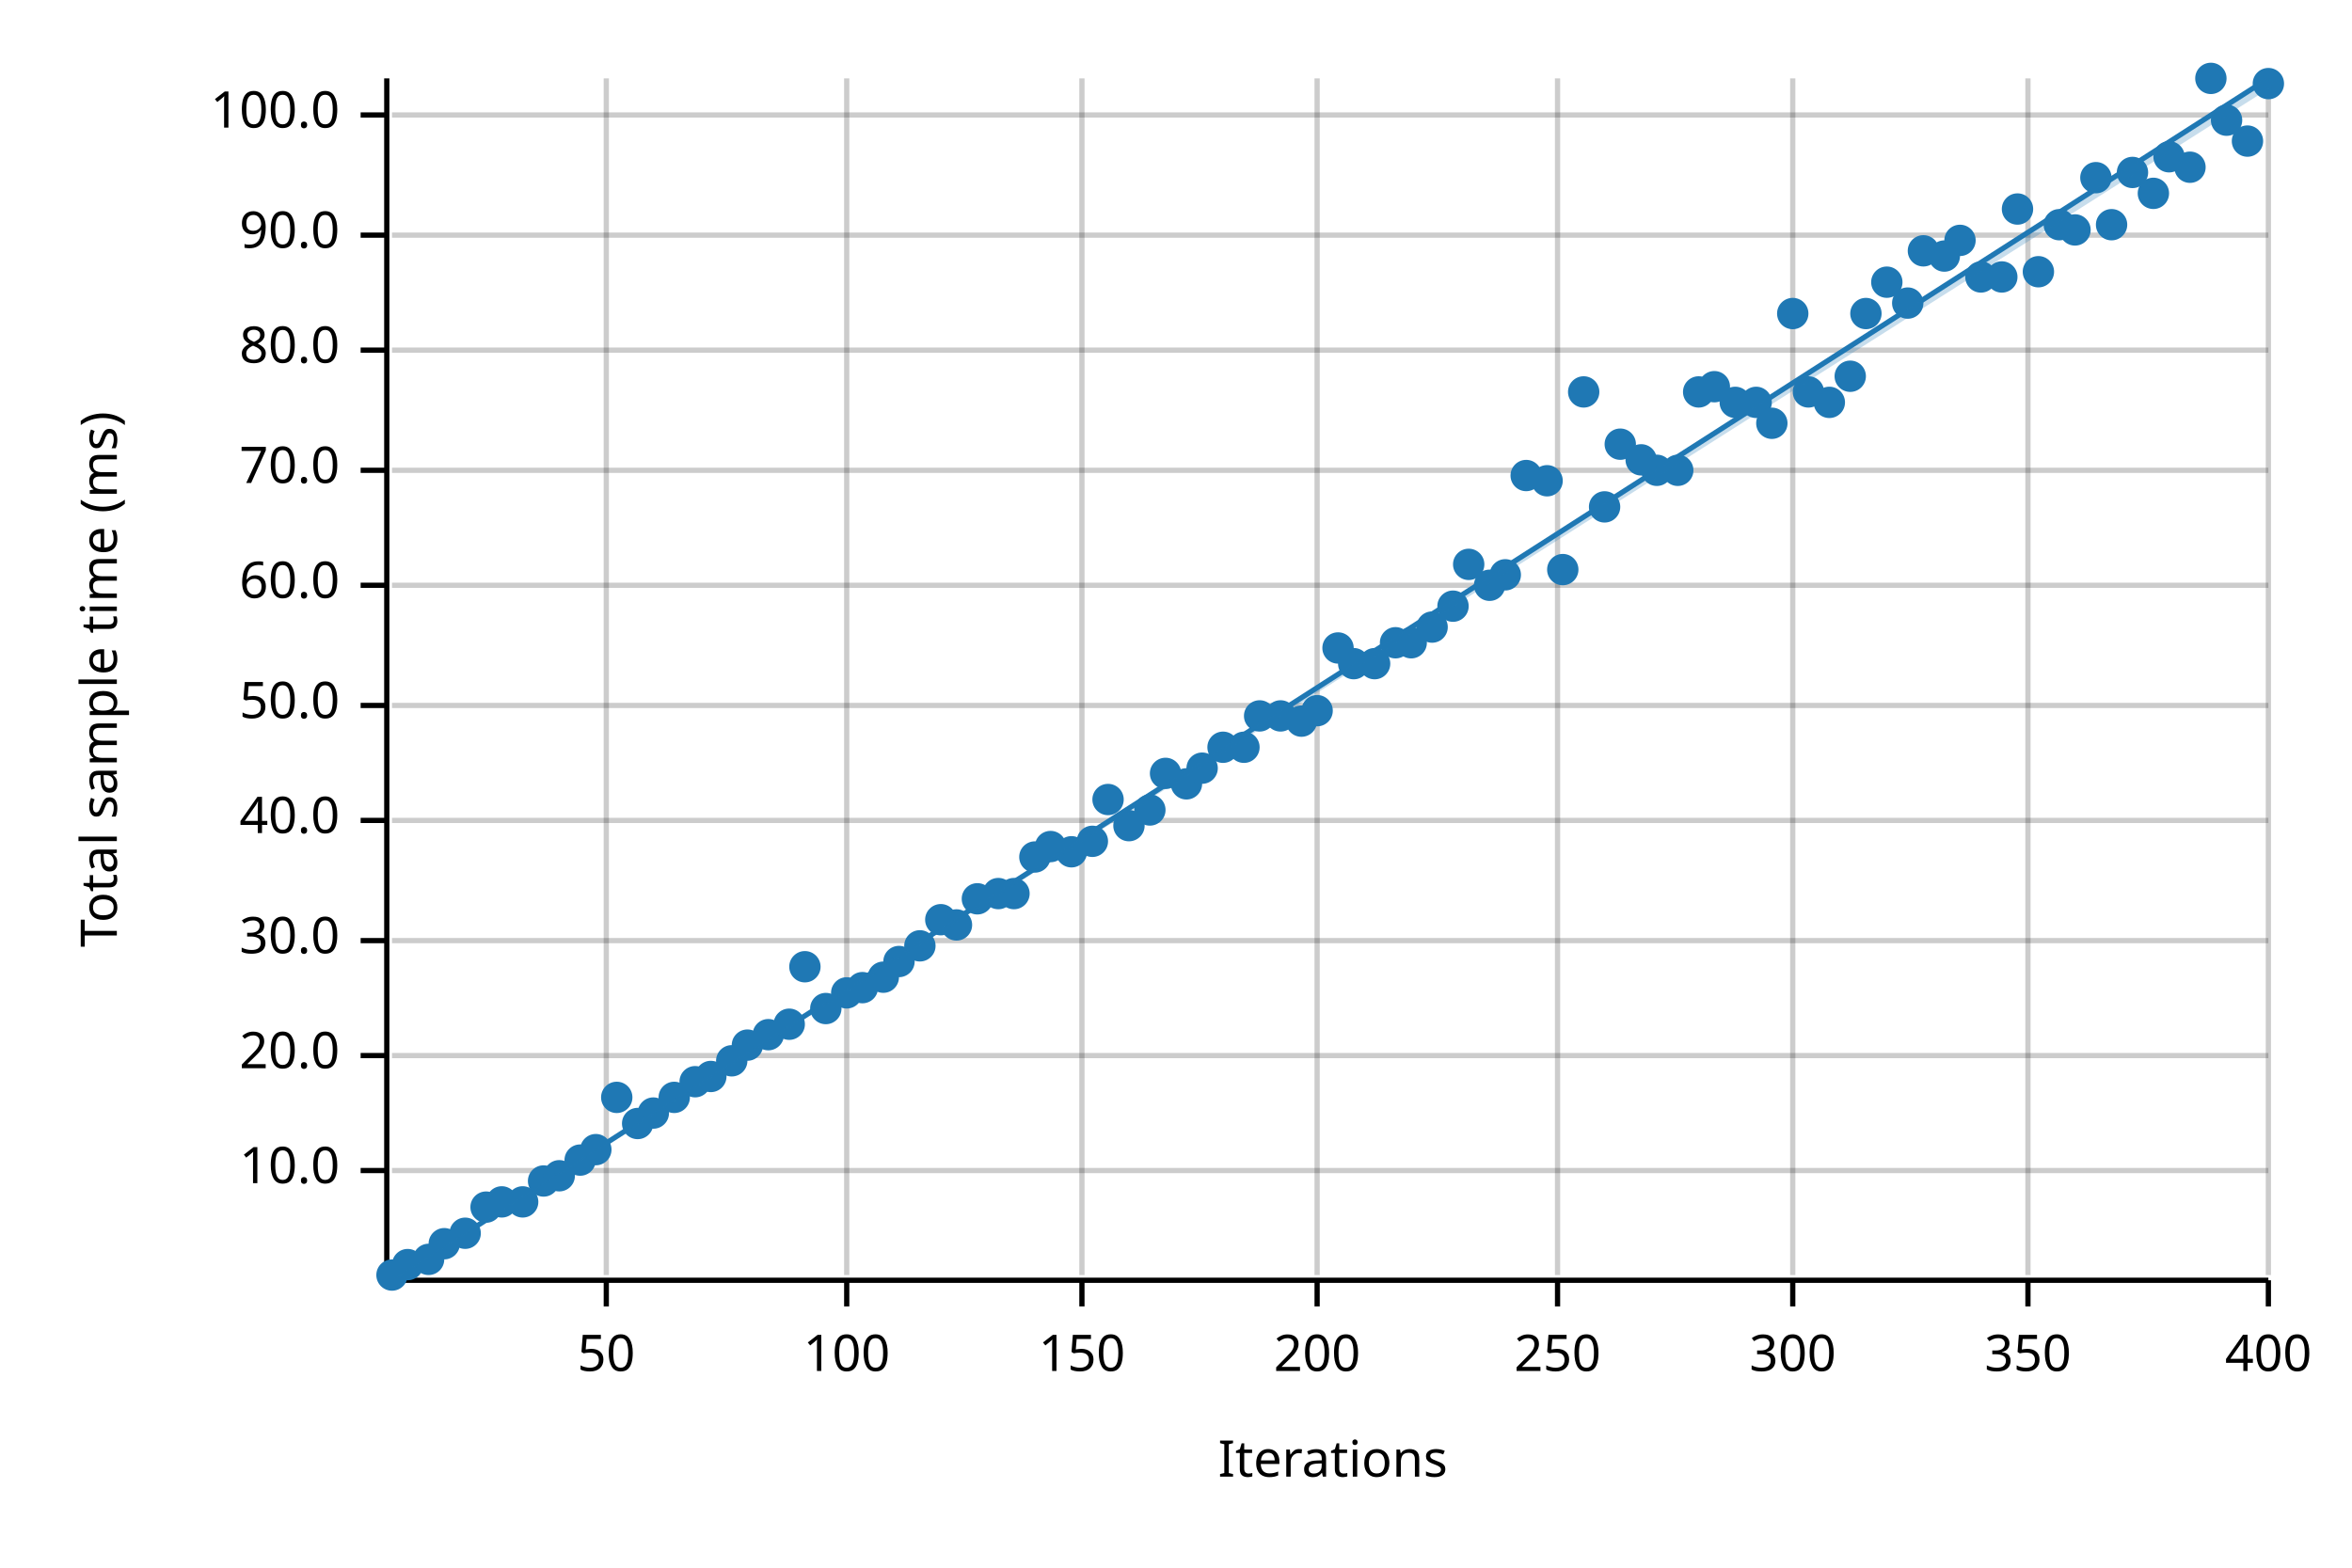
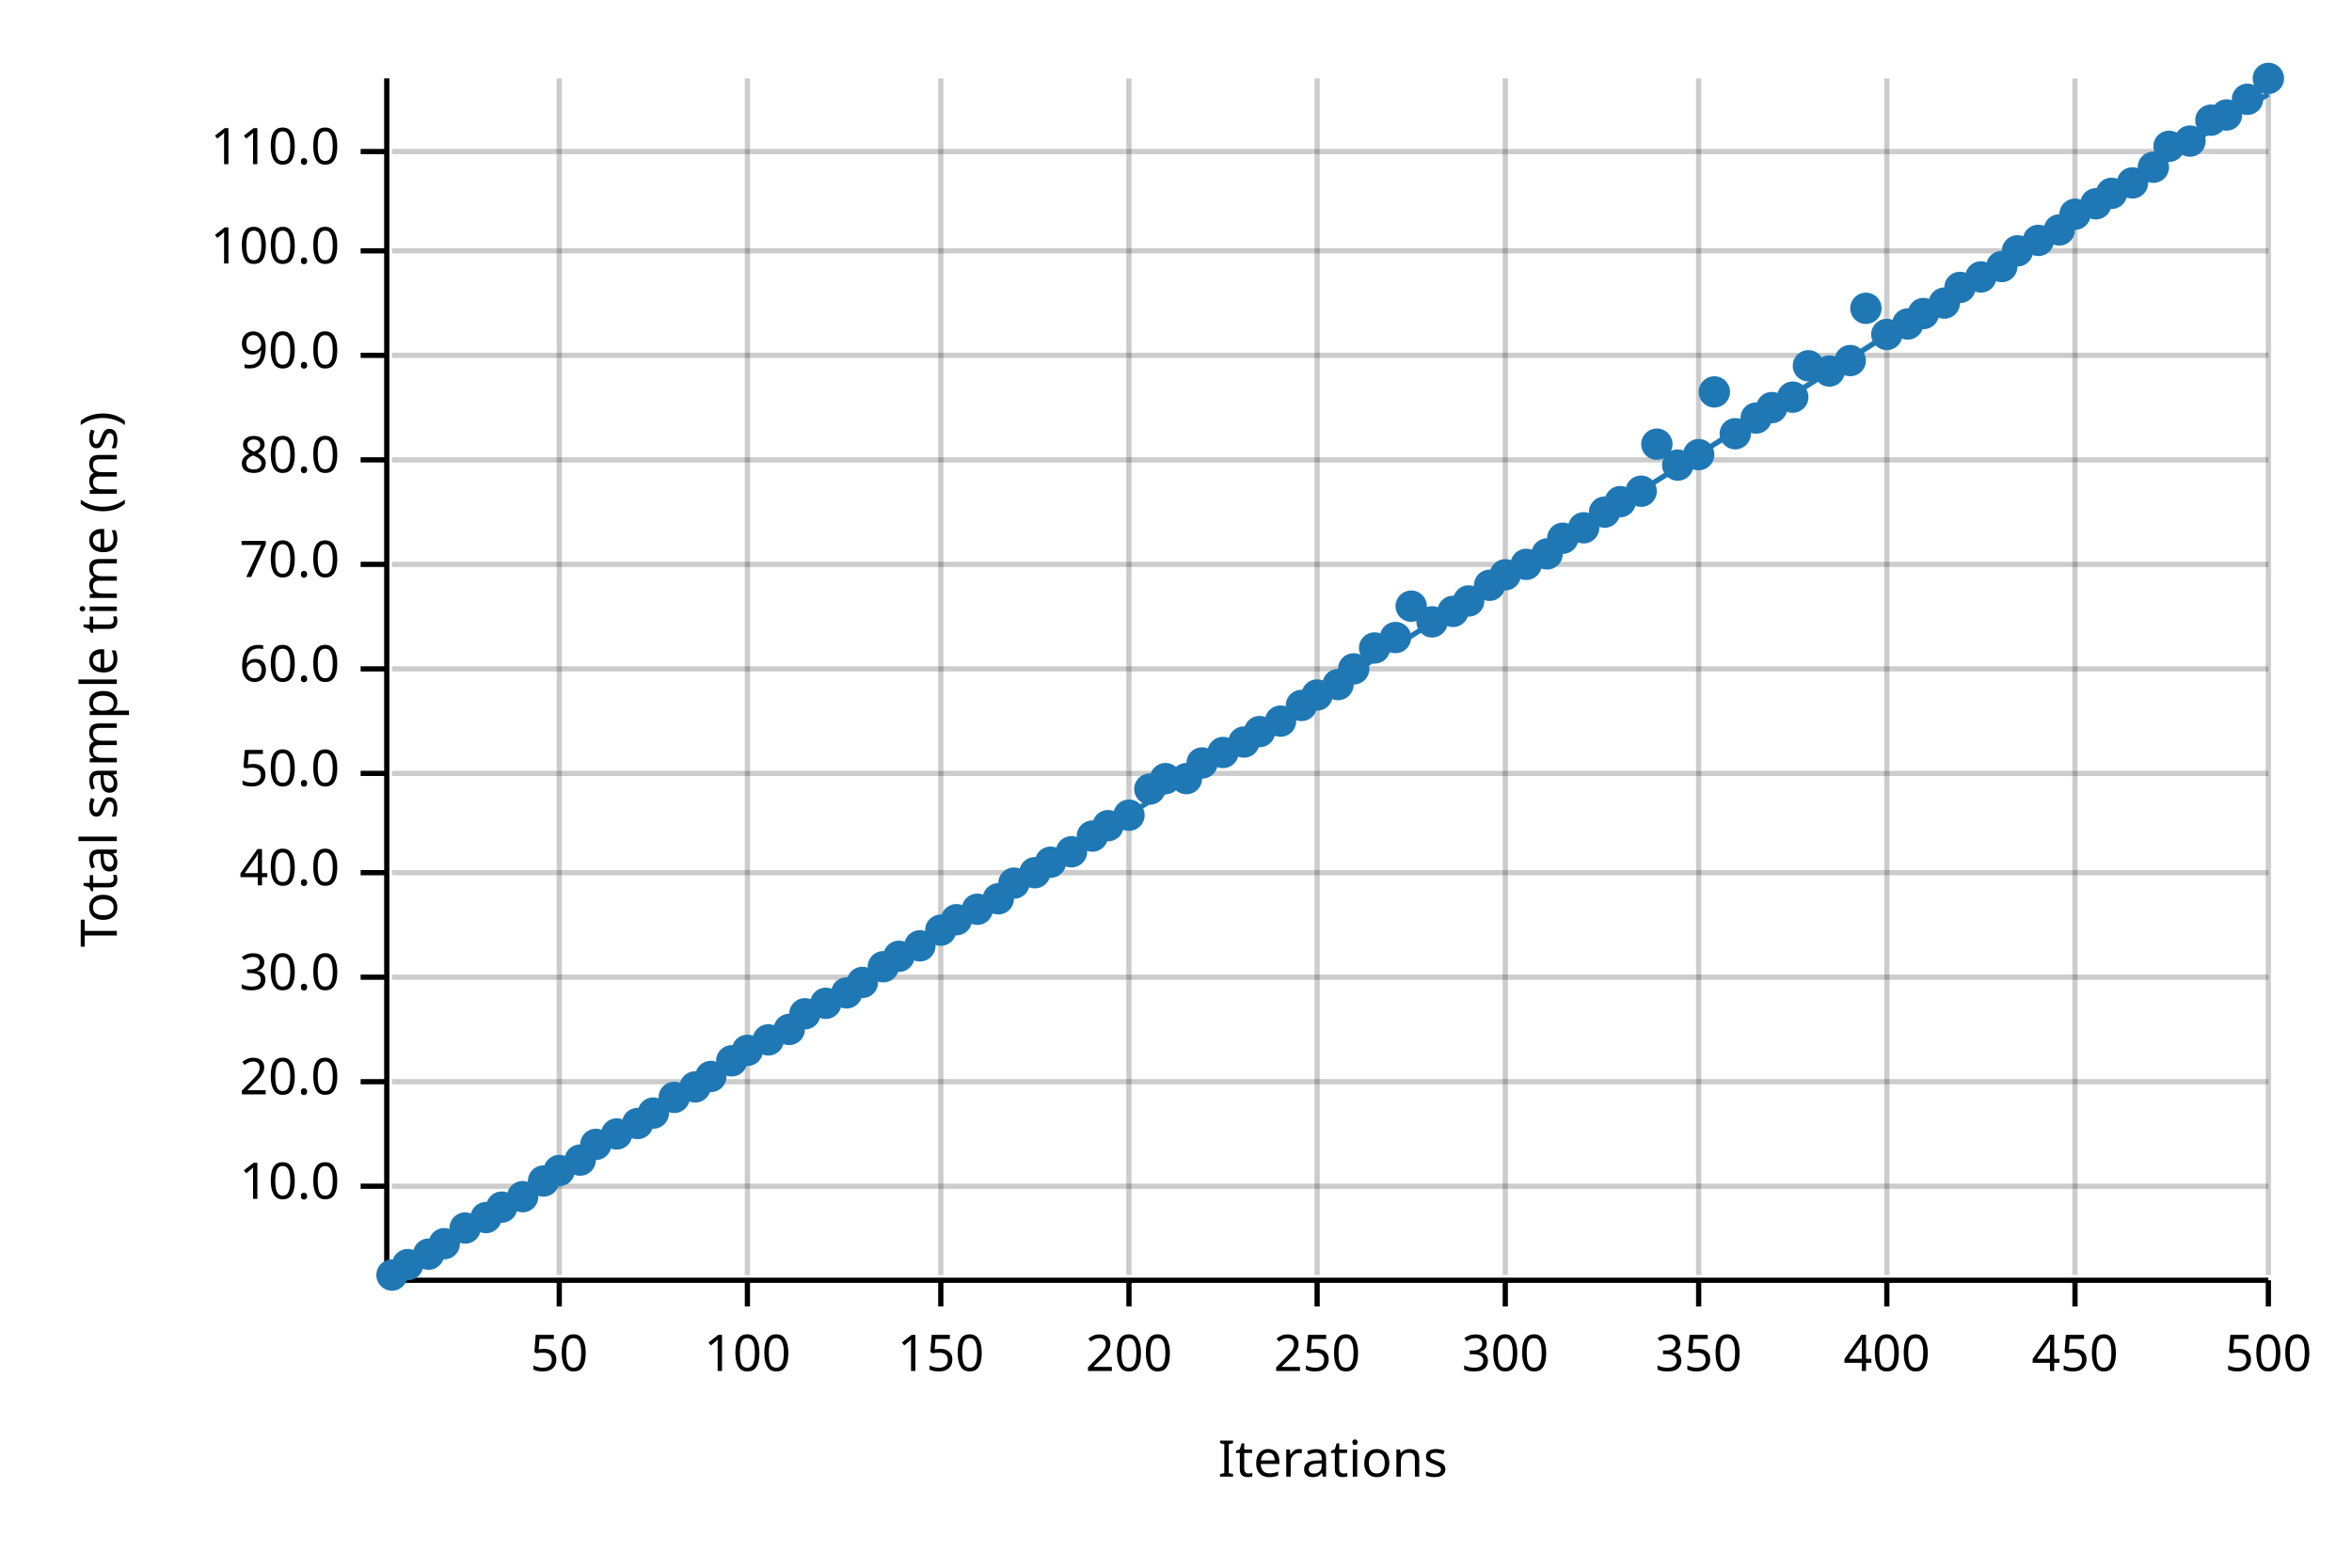
<svg xmlns="http://www.w3.org/2000/svg" width="450" height="300" viewBox="0 0 450 300">
  <text x="15" y="130" dy="0.76em" text-anchor="middle" font-family="sans-serif" font-size="9.677" opacity="1" fill="#000000" transform="rotate(270, 15, 130)">
Total sample time (ms)
</text>
  <text x="255" y="285" dy="-0.5ex" text-anchor="middle" font-family="sans-serif" font-size="9.677" opacity="1" fill="#000000">
Iterations
</text>
-   <line opacity="0.2" stroke="#000000" stroke-width="1" x1="116" y1="244" x2="116" y2="15" />
-   <line opacity="0.2" stroke="#000000" stroke-width="1" x1="162" y1="244" x2="162" y2="15" />
-   <line opacity="0.2" stroke="#000000" stroke-width="1" x1="207" y1="244" x2="207" y2="15" />
+   <line opacity="0.2" stroke="#000000" stroke-width="1" x1="107" y1="244" x2="107" y2="15" />
+   <line opacity="0.2" stroke="#000000" stroke-width="1" x1="143" y1="244" x2="143" y2="15" />
+   <line opacity="0.2" stroke="#000000" stroke-width="1" x1="180" y1="244" x2="180" y2="15" />
+   <line opacity="0.2" stroke="#000000" stroke-width="1" x1="216" y1="244" x2="216" y2="15" />
  <line opacity="0.2" stroke="#000000" stroke-width="1" x1="252" y1="244" x2="252" y2="15" />
-   <line opacity="0.2" stroke="#000000" stroke-width="1" x1="298" y1="244" x2="298" y2="15" />
-   <line opacity="0.2" stroke="#000000" stroke-width="1" x1="343" y1="244" x2="343" y2="15" />
-   <line opacity="0.2" stroke="#000000" stroke-width="1" x1="388" y1="244" x2="388" y2="15" />
+   <line opacity="0.2" stroke="#000000" stroke-width="1" x1="288" y1="244" x2="288" y2="15" />
+   <line opacity="0.2" stroke="#000000" stroke-width="1" x1="325" y1="244" x2="325" y2="15" />
+   <line opacity="0.2" stroke="#000000" stroke-width="1" x1="361" y1="244" x2="361" y2="15" />
+   <line opacity="0.2" stroke="#000000" stroke-width="1" x1="397" y1="244" x2="397" y2="15" />
  <line opacity="0.2" stroke="#000000" stroke-width="1" x1="434" y1="244" x2="434" y2="15" />
-   <line opacity="0.2" stroke="#000000" stroke-width="1" x1="75" y1="224" x2="434" y2="224" />
-   <line opacity="0.2" stroke="#000000" stroke-width="1" x1="75" y1="202" x2="434" y2="202" />
-   <line opacity="0.2" stroke="#000000" stroke-width="1" x1="75" y1="180" x2="434" y2="180" />
-   <line opacity="0.2" stroke="#000000" stroke-width="1" x1="75" y1="157" x2="434" y2="157" />
-   <line opacity="0.2" stroke="#000000" stroke-width="1" x1="75" y1="135" x2="434" y2="135" />
-   <line opacity="0.2" stroke="#000000" stroke-width="1" x1="75" y1="112" x2="434" y2="112" />
-   <line opacity="0.2" stroke="#000000" stroke-width="1" x1="75" y1="90" x2="434" y2="90" />
-   <line opacity="0.2" stroke="#000000" stroke-width="1" x1="75" y1="67" x2="434" y2="67" />
-   <line opacity="0.2" stroke="#000000" stroke-width="1" x1="75" y1="45" x2="434" y2="45" />
-   <line opacity="0.2" stroke="#000000" stroke-width="1" x1="75" y1="22" x2="434" y2="22" />
+   <line opacity="0.2" stroke="#000000" stroke-width="1" x1="75" y1="227" x2="434" y2="227" />
+   <line opacity="0.2" stroke="#000000" stroke-width="1" x1="75" y1="207" x2="434" y2="207" />
+   <line opacity="0.2" stroke="#000000" stroke-width="1" x1="75" y1="187" x2="434" y2="187" />
+   <line opacity="0.2" stroke="#000000" stroke-width="1" x1="75" y1="167" x2="434" y2="167" />
+   <line opacity="0.2" stroke="#000000" stroke-width="1" x1="75" y1="148" x2="434" y2="148" />
+   <line opacity="0.2" stroke="#000000" stroke-width="1" x1="75" y1="128" x2="434" y2="128" />
+   <line opacity="0.2" stroke="#000000" stroke-width="1" x1="75" y1="108" x2="434" y2="108" />
+   <line opacity="0.2" stroke="#000000" stroke-width="1" x1="75" y1="88" x2="434" y2="88" />
+   <line opacity="0.2" stroke="#000000" stroke-width="1" x1="75" y1="68" x2="434" y2="68" />
+   <line opacity="0.2" stroke="#000000" stroke-width="1" x1="75" y1="48" x2="434" y2="48" />
+   <line opacity="0.2" stroke="#000000" stroke-width="1" x1="75" y1="29" x2="434" y2="29" />
  <polyline fill="none" opacity="1" stroke="#000000" stroke-width="1" points="74,15 74,244 " />
-   <text x="65" y="224" dy="0.5ex" text-anchor="end" font-family="sans-serif" font-size="9.677" opacity="1" fill="#000000">
+   <text x="65" y="227" dy="0.5ex" text-anchor="end" font-family="sans-serif" font-size="9.677" opacity="1" fill="#000000">
10.0
</text>
-   <polyline fill="none" opacity="1" stroke="#000000" stroke-width="1" points="69,224 74,224 " />
-   <text x="65" y="202" dy="0.5ex" text-anchor="end" font-family="sans-serif" font-size="9.677" opacity="1" fill="#000000">
+   <polyline fill="none" opacity="1" stroke="#000000" stroke-width="1" points="69,227 74,227 " />
+   <text x="65" y="207" dy="0.5ex" text-anchor="end" font-family="sans-serif" font-size="9.677" opacity="1" fill="#000000">
20.0
</text>
-   <polyline fill="none" opacity="1" stroke="#000000" stroke-width="1" points="69,202 74,202 " />
-   <text x="65" y="180" dy="0.5ex" text-anchor="end" font-family="sans-serif" font-size="9.677" opacity="1" fill="#000000">
+   <polyline fill="none" opacity="1" stroke="#000000" stroke-width="1" points="69,207 74,207 " />
+   <text x="65" y="187" dy="0.5ex" text-anchor="end" font-family="sans-serif" font-size="9.677" opacity="1" fill="#000000">
30.0
</text>
-   <polyline fill="none" opacity="1" stroke="#000000" stroke-width="1" points="69,180 74,180 " />
-   <text x="65" y="157" dy="0.5ex" text-anchor="end" font-family="sans-serif" font-size="9.677" opacity="1" fill="#000000">
+   <polyline fill="none" opacity="1" stroke="#000000" stroke-width="1" points="69,187 74,187 " />
+   <text x="65" y="167" dy="0.5ex" text-anchor="end" font-family="sans-serif" font-size="9.677" opacity="1" fill="#000000">
40.0
</text>
-   <polyline fill="none" opacity="1" stroke="#000000" stroke-width="1" points="69,157 74,157 " />
-   <text x="65" y="135" dy="0.5ex" text-anchor="end" font-family="sans-serif" font-size="9.677" opacity="1" fill="#000000">
+   <polyline fill="none" opacity="1" stroke="#000000" stroke-width="1" points="69,167 74,167 " />
+   <text x="65" y="148" dy="0.5ex" text-anchor="end" font-family="sans-serif" font-size="9.677" opacity="1" fill="#000000">
50.0
</text>
-   <polyline fill="none" opacity="1" stroke="#000000" stroke-width="1" points="69,135 74,135 " />
-   <text x="65" y="112" dy="0.5ex" text-anchor="end" font-family="sans-serif" font-size="9.677" opacity="1" fill="#000000">
+   <polyline fill="none" opacity="1" stroke="#000000" stroke-width="1" points="69,148 74,148 " />
+   <text x="65" y="128" dy="0.5ex" text-anchor="end" font-family="sans-serif" font-size="9.677" opacity="1" fill="#000000">
60.0
</text>
-   <polyline fill="none" opacity="1" stroke="#000000" stroke-width="1" points="69,112 74,112 " />
-   <text x="65" y="90" dy="0.5ex" text-anchor="end" font-family="sans-serif" font-size="9.677" opacity="1" fill="#000000">
+   <polyline fill="none" opacity="1" stroke="#000000" stroke-width="1" points="69,128 74,128 " />
+   <text x="65" y="108" dy="0.5ex" text-anchor="end" font-family="sans-serif" font-size="9.677" opacity="1" fill="#000000">
70.0
</text>
-   <polyline fill="none" opacity="1" stroke="#000000" stroke-width="1" points="69,90 74,90 " />
-   <text x="65" y="67" dy="0.5ex" text-anchor="end" font-family="sans-serif" font-size="9.677" opacity="1" fill="#000000">
+   <polyline fill="none" opacity="1" stroke="#000000" stroke-width="1" points="69,108 74,108 " />
+   <text x="65" y="88" dy="0.5ex" text-anchor="end" font-family="sans-serif" font-size="9.677" opacity="1" fill="#000000">
80.0
</text>
-   <polyline fill="none" opacity="1" stroke="#000000" stroke-width="1" points="69,67 74,67 " />
-   <text x="65" y="45" dy="0.5ex" text-anchor="end" font-family="sans-serif" font-size="9.677" opacity="1" fill="#000000">
+   <polyline fill="none" opacity="1" stroke="#000000" stroke-width="1" points="69,88 74,88 " />
+   <text x="65" y="68" dy="0.5ex" text-anchor="end" font-family="sans-serif" font-size="9.677" opacity="1" fill="#000000">
90.0
</text>
-   <polyline fill="none" opacity="1" stroke="#000000" stroke-width="1" points="69,45 74,45 " />
-   <text x="65" y="22" dy="0.5ex" text-anchor="end" font-family="sans-serif" font-size="9.677" opacity="1" fill="#000000">
+   <polyline fill="none" opacity="1" stroke="#000000" stroke-width="1" points="69,68 74,68 " />
+   <text x="65" y="48" dy="0.5ex" text-anchor="end" font-family="sans-serif" font-size="9.677" opacity="1" fill="#000000">
100.0
</text>
-   <polyline fill="none" opacity="1" stroke="#000000" stroke-width="1" points="69,22 74,22 " />
+   <polyline fill="none" opacity="1" stroke="#000000" stroke-width="1" points="69,48 74,48 " />
+   <text x="65" y="29" dy="0.5ex" text-anchor="end" font-family="sans-serif" font-size="9.677" opacity="1" fill="#000000">
+ 110.0
+ </text>
+   <polyline fill="none" opacity="1" stroke="#000000" stroke-width="1" points="69,29 74,29 " />
  <polyline fill="none" opacity="1" stroke="#000000" stroke-width="1" points="75,245 434,245 " />
-   <text x="116" y="255" dy="0.76em" text-anchor="middle" font-family="sans-serif" font-size="9.677" opacity="1" fill="#000000">
+   <text x="107" y="255" dy="0.76em" text-anchor="middle" font-family="sans-serif" font-size="9.677" opacity="1" fill="#000000">
50
</text>
-   <polyline fill="none" opacity="1" stroke="#000000" stroke-width="1" points="116,245 116,250 " />
-   <text x="162" y="255" dy="0.76em" text-anchor="middle" font-family="sans-serif" font-size="9.677" opacity="1" fill="#000000">
+   <polyline fill="none" opacity="1" stroke="#000000" stroke-width="1" points="107,245 107,250 " />
+   <text x="143" y="255" dy="0.76em" text-anchor="middle" font-family="sans-serif" font-size="9.677" opacity="1" fill="#000000">
100
</text>
-   <polyline fill="none" opacity="1" stroke="#000000" stroke-width="1" points="162,245 162,250 " />
-   <text x="207" y="255" dy="0.76em" text-anchor="middle" font-family="sans-serif" font-size="9.677" opacity="1" fill="#000000">
+   <polyline fill="none" opacity="1" stroke="#000000" stroke-width="1" points="143,245 143,250 " />
+   <text x="180" y="255" dy="0.76em" text-anchor="middle" font-family="sans-serif" font-size="9.677" opacity="1" fill="#000000">
150
</text>
-   <polyline fill="none" opacity="1" stroke="#000000" stroke-width="1" points="207,245 207,250 " />
+   <polyline fill="none" opacity="1" stroke="#000000" stroke-width="1" points="180,245 180,250 " />
+   <text x="216" y="255" dy="0.76em" text-anchor="middle" font-family="sans-serif" font-size="9.677" opacity="1" fill="#000000">
+ 200
+ </text>
+   <polyline fill="none" opacity="1" stroke="#000000" stroke-width="1" points="216,245 216,250 " />
  <text x="252" y="255" dy="0.76em" text-anchor="middle" font-family="sans-serif" font-size="9.677" opacity="1" fill="#000000">
- 200
+ 250
</text>
  <polyline fill="none" opacity="1" stroke="#000000" stroke-width="1" points="252,245 252,250 " />
-   <text x="298" y="255" dy="0.76em" text-anchor="middle" font-family="sans-serif" font-size="9.677" opacity="1" fill="#000000">
- 250
- </text>
-   <polyline fill="none" opacity="1" stroke="#000000" stroke-width="1" points="298,245 298,250 " />
-   <text x="343" y="255" dy="0.76em" text-anchor="middle" font-family="sans-serif" font-size="9.677" opacity="1" fill="#000000">
+   <text x="288" y="255" dy="0.76em" text-anchor="middle" font-family="sans-serif" font-size="9.677" opacity="1" fill="#000000">
300
</text>
-   <polyline fill="none" opacity="1" stroke="#000000" stroke-width="1" points="343,245 343,250 " />
-   <text x="388" y="255" dy="0.76em" text-anchor="middle" font-family="sans-serif" font-size="9.677" opacity="1" fill="#000000">
+   <polyline fill="none" opacity="1" stroke="#000000" stroke-width="1" points="288,245 288,250 " />
+   <text x="325" y="255" dy="0.76em" text-anchor="middle" font-family="sans-serif" font-size="9.677" opacity="1" fill="#000000">
350
</text>
-   <polyline fill="none" opacity="1" stroke="#000000" stroke-width="1" points="388,245 388,250 " />
+   <polyline fill="none" opacity="1" stroke="#000000" stroke-width="1" points="325,245 325,250 " />
+   <text x="361" y="255" dy="0.76em" text-anchor="middle" font-family="sans-serif" font-size="9.677" opacity="1" fill="#000000">
+ 400
+ </text>
+   <polyline fill="none" opacity="1" stroke="#000000" stroke-width="1" points="361,245 361,250 " />
+   <text x="397" y="255" dy="0.76em" text-anchor="middle" font-family="sans-serif" font-size="9.677" opacity="1" fill="#000000">
+ 450
+ </text>
+   <polyline fill="none" opacity="1" stroke="#000000" stroke-width="1" points="397,245 397,250 " />
  <text x="434" y="255" dy="0.76em" text-anchor="middle" font-family="sans-serif" font-size="9.677" opacity="1" fill="#000000">
- 400
+ 500
</text>
  <polyline fill="none" opacity="1" stroke="#000000" stroke-width="1" points="434,245 434,250 " />
  <circle cx="75" cy="244" r="3" opacity="1" fill="#1F78B4" stroke="none" stroke-width="1" />
  <circle cx="78" cy="242" r="3" opacity="1" fill="#1F78B4" stroke="none" stroke-width="1" />
-   <circle cx="82" cy="241" r="3" opacity="1" fill="#1F78B4" stroke="none" stroke-width="1" />
+   <circle cx="82" cy="240" r="3" opacity="1" fill="#1F78B4" stroke="none" stroke-width="1" />
  <circle cx="85" cy="238" r="3" opacity="1" fill="#1F78B4" stroke="none" stroke-width="1" />
-   <circle cx="89" cy="236" r="3" opacity="1" fill="#1F78B4" stroke="none" stroke-width="1" />
-   <circle cx="93" cy="231" r="3" opacity="1" fill="#1F78B4" stroke="none" stroke-width="1" />
-   <circle cx="96" cy="230" r="3" opacity="1" fill="#1F78B4" stroke="none" stroke-width="1" />
-   <circle cx="100" cy="230" r="3" opacity="1" fill="#1F78B4" stroke="none" stroke-width="1" />
+   <circle cx="89" cy="235" r="3" opacity="1" fill="#1F78B4" stroke="none" stroke-width="1" />
+   <circle cx="93" cy="233" r="3" opacity="1" fill="#1F78B4" stroke="none" stroke-width="1" />
+   <circle cx="96" cy="231" r="3" opacity="1" fill="#1F78B4" stroke="none" stroke-width="1" />
+   <circle cx="100" cy="229" r="3" opacity="1" fill="#1F78B4" stroke="none" stroke-width="1" />
  <circle cx="104" cy="226" r="3" opacity="1" fill="#1F78B4" stroke="none" stroke-width="1" />
-   <circle cx="107" cy="225" r="3" opacity="1" fill="#1F78B4" stroke="none" stroke-width="1" />
+   <circle cx="107" cy="224" r="3" opacity="1" fill="#1F78B4" stroke="none" stroke-width="1" />
  <circle cx="111" cy="222" r="3" opacity="1" fill="#1F78B4" stroke="none" stroke-width="1" />
-   <circle cx="114" cy="220" r="3" opacity="1" fill="#1F78B4" stroke="none" stroke-width="1" />
-   <circle cx="118" cy="210" r="3" opacity="1" fill="#1F78B4" stroke="none" stroke-width="1" />
+   <circle cx="114" cy="219" r="3" opacity="1" fill="#1F78B4" stroke="none" stroke-width="1" />
+   <circle cx="118" cy="217" r="3" opacity="1" fill="#1F78B4" stroke="none" stroke-width="1" />
  <circle cx="122" cy="215" r="3" opacity="1" fill="#1F78B4" stroke="none" stroke-width="1" />
  <circle cx="125" cy="213" r="3" opacity="1" fill="#1F78B4" stroke="none" stroke-width="1" />
  <circle cx="129" cy="210" r="3" opacity="1" fill="#1F78B4" stroke="none" stroke-width="1" />
-   <circle cx="133" cy="207" r="3" opacity="1" fill="#1F78B4" stroke="none" stroke-width="1" />
+   <circle cx="133" cy="208" r="3" opacity="1" fill="#1F78B4" stroke="none" stroke-width="1" />
  <circle cx="136" cy="206" r="3" opacity="1" fill="#1F78B4" stroke="none" stroke-width="1" />
  <circle cx="140" cy="203" r="3" opacity="1" fill="#1F78B4" stroke="none" stroke-width="1" />
-   <circle cx="143" cy="200" r="3" opacity="1" fill="#1F78B4" stroke="none" stroke-width="1" />
-   <circle cx="147" cy="198" r="3" opacity="1" fill="#1F78B4" stroke="none" stroke-width="1" />
-   <circle cx="151" cy="196" r="3" opacity="1" fill="#1F78B4" stroke="none" stroke-width="1" />
-   <circle cx="154" cy="185" r="3" opacity="1" fill="#1F78B4" stroke="none" stroke-width="1" />
-   <circle cx="158" cy="193" r="3" opacity="1" fill="#1F78B4" stroke="none" stroke-width="1" />
+   <circle cx="143" cy="201" r="3" opacity="1" fill="#1F78B4" stroke="none" stroke-width="1" />
+   <circle cx="147" cy="199" r="3" opacity="1" fill="#1F78B4" stroke="none" stroke-width="1" />
+   <circle cx="151" cy="197" r="3" opacity="1" fill="#1F78B4" stroke="none" stroke-width="1" />
+   <circle cx="154" cy="194" r="3" opacity="1" fill="#1F78B4" stroke="none" stroke-width="1" />
+   <circle cx="158" cy="192" r="3" opacity="1" fill="#1F78B4" stroke="none" stroke-width="1" />
  <circle cx="162" cy="190" r="3" opacity="1" fill="#1F78B4" stroke="none" stroke-width="1" />
-   <circle cx="165" cy="189" r="3" opacity="1" fill="#1F78B4" stroke="none" stroke-width="1" />
-   <circle cx="169" cy="187" r="3" opacity="1" fill="#1F78B4" stroke="none" stroke-width="1" />
-   <circle cx="172" cy="184" r="3" opacity="1" fill="#1F78B4" stroke="none" stroke-width="1" />
+   <circle cx="165" cy="188" r="3" opacity="1" fill="#1F78B4" stroke="none" stroke-width="1" />
+   <circle cx="169" cy="185" r="3" opacity="1" fill="#1F78B4" stroke="none" stroke-width="1" />
+   <circle cx="172" cy="183" r="3" opacity="1" fill="#1F78B4" stroke="none" stroke-width="1" />
  <circle cx="176" cy="181" r="3" opacity="1" fill="#1F78B4" stroke="none" stroke-width="1" />
-   <circle cx="180" cy="176" r="3" opacity="1" fill="#1F78B4" stroke="none" stroke-width="1" />
-   <circle cx="183" cy="177" r="3" opacity="1" fill="#1F78B4" stroke="none" stroke-width="1" />
-   <circle cx="187" cy="172" r="3" opacity="1" fill="#1F78B4" stroke="none" stroke-width="1" />
-   <circle cx="191" cy="171" r="3" opacity="1" fill="#1F78B4" stroke="none" stroke-width="1" />
-   <circle cx="194" cy="171" r="3" opacity="1" fill="#1F78B4" stroke="none" stroke-width="1" />
-   <circle cx="198" cy="164" r="3" opacity="1" fill="#1F78B4" stroke="none" stroke-width="1" />
-   <circle cx="201" cy="162" r="3" opacity="1" fill="#1F78B4" stroke="none" stroke-width="1" />
+   <circle cx="180" cy="178" r="3" opacity="1" fill="#1F78B4" stroke="none" stroke-width="1" />
+   <circle cx="183" cy="176" r="3" opacity="1" fill="#1F78B4" stroke="none" stroke-width="1" />
+   <circle cx="187" cy="174" r="3" opacity="1" fill="#1F78B4" stroke="none" stroke-width="1" />
+   <circle cx="191" cy="172" r="3" opacity="1" fill="#1F78B4" stroke="none" stroke-width="1" />
+   <circle cx="194" cy="169" r="3" opacity="1" fill="#1F78B4" stroke="none" stroke-width="1" />
+   <circle cx="198" cy="167" r="3" opacity="1" fill="#1F78B4" stroke="none" stroke-width="1" />
+   <circle cx="201" cy="165" r="3" opacity="1" fill="#1F78B4" stroke="none" stroke-width="1" />
  <circle cx="205" cy="163" r="3" opacity="1" fill="#1F78B4" stroke="none" stroke-width="1" />
-   <circle cx="209" cy="161" r="3" opacity="1" fill="#1F78B4" stroke="none" stroke-width="1" />
-   <circle cx="212" cy="153" r="3" opacity="1" fill="#1F78B4" stroke="none" stroke-width="1" />
-   <circle cx="216" cy="158" r="3" opacity="1" fill="#1F78B4" stroke="none" stroke-width="1" />
-   <circle cx="220" cy="155" r="3" opacity="1" fill="#1F78B4" stroke="none" stroke-width="1" />
-   <circle cx="223" cy="148" r="3" opacity="1" fill="#1F78B4" stroke="none" stroke-width="1" />
-   <circle cx="227" cy="150" r="3" opacity="1" fill="#1F78B4" stroke="none" stroke-width="1" />
-   <circle cx="230" cy="147" r="3" opacity="1" fill="#1F78B4" stroke="none" stroke-width="1" />
-   <circle cx="234" cy="143" r="3" opacity="1" fill="#1F78B4" stroke="none" stroke-width="1" />
-   <circle cx="238" cy="143" r="3" opacity="1" fill="#1F78B4" stroke="none" stroke-width="1" />
-   <circle cx="241" cy="137" r="3" opacity="1" fill="#1F78B4" stroke="none" stroke-width="1" />
-   <circle cx="245" cy="137" r="3" opacity="1" fill="#1F78B4" stroke="none" stroke-width="1" />
-   <circle cx="249" cy="138" r="3" opacity="1" fill="#1F78B4" stroke="none" stroke-width="1" />
-   <circle cx="252" cy="136" r="3" opacity="1" fill="#1F78B4" stroke="none" stroke-width="1" />
-   <circle cx="256" cy="124" r="3" opacity="1" fill="#1F78B4" stroke="none" stroke-width="1" />
-   <circle cx="259" cy="127" r="3" opacity="1" fill="#1F78B4" stroke="none" stroke-width="1" />
-   <circle cx="263" cy="127" r="3" opacity="1" fill="#1F78B4" stroke="none" stroke-width="1" />
-   <circle cx="267" cy="123" r="3" opacity="1" fill="#1F78B4" stroke="none" stroke-width="1" />
-   <circle cx="270" cy="123" r="3" opacity="1" fill="#1F78B4" stroke="none" stroke-width="1" />
-   <circle cx="274" cy="120" r="3" opacity="1" fill="#1F78B4" stroke="none" stroke-width="1" />
-   <circle cx="278" cy="116" r="3" opacity="1" fill="#1F78B4" stroke="none" stroke-width="1" />
-   <circle cx="281" cy="108" r="3" opacity="1" fill="#1F78B4" stroke="none" stroke-width="1" />
+   <circle cx="209" cy="160" r="3" opacity="1" fill="#1F78B4" stroke="none" stroke-width="1" />
+   <circle cx="212" cy="158" r="3" opacity="1" fill="#1F78B4" stroke="none" stroke-width="1" />
+   <circle cx="216" cy="156" r="3" opacity="1" fill="#1F78B4" stroke="none" stroke-width="1" />
+   <circle cx="220" cy="151" r="3" opacity="1" fill="#1F78B4" stroke="none" stroke-width="1" />
+   <circle cx="223" cy="149" r="3" opacity="1" fill="#1F78B4" stroke="none" stroke-width="1" />
+   <circle cx="227" cy="149" r="3" opacity="1" fill="#1F78B4" stroke="none" stroke-width="1" />
+   <circle cx="230" cy="146" r="3" opacity="1" fill="#1F78B4" stroke="none" stroke-width="1" />
+   <circle cx="234" cy="144" r="3" opacity="1" fill="#1F78B4" stroke="none" stroke-width="1" />
+   <circle cx="238" cy="142" r="3" opacity="1" fill="#1F78B4" stroke="none" stroke-width="1" />
+   <circle cx="241" cy="140" r="3" opacity="1" fill="#1F78B4" stroke="none" stroke-width="1" />
+   <circle cx="245" cy="138" r="3" opacity="1" fill="#1F78B4" stroke="none" stroke-width="1" />
+   <circle cx="249" cy="135" r="3" opacity="1" fill="#1F78B4" stroke="none" stroke-width="1" />
+   <circle cx="252" cy="133" r="3" opacity="1" fill="#1F78B4" stroke="none" stroke-width="1" />
+   <circle cx="256" cy="131" r="3" opacity="1" fill="#1F78B4" stroke="none" stroke-width="1" />
+   <circle cx="259" cy="128" r="3" opacity="1" fill="#1F78B4" stroke="none" stroke-width="1" />
+   <circle cx="263" cy="124" r="3" opacity="1" fill="#1F78B4" stroke="none" stroke-width="1" />
+   <circle cx="267" cy="122" r="3" opacity="1" fill="#1F78B4" stroke="none" stroke-width="1" />
+   <circle cx="270" cy="116" r="3" opacity="1" fill="#1F78B4" stroke="none" stroke-width="1" />
+   <circle cx="274" cy="119" r="3" opacity="1" fill="#1F78B4" stroke="none" stroke-width="1" />
+   <circle cx="278" cy="117" r="3" opacity="1" fill="#1F78B4" stroke="none" stroke-width="1" />
+   <circle cx="281" cy="115" r="3" opacity="1" fill="#1F78B4" stroke="none" stroke-width="1" />
  <circle cx="285" cy="112" r="3" opacity="1" fill="#1F78B4" stroke="none" stroke-width="1" />
  <circle cx="288" cy="110" r="3" opacity="1" fill="#1F78B4" stroke="none" stroke-width="1" />
-   <circle cx="292" cy="91" r="3" opacity="1" fill="#1F78B4" stroke="none" stroke-width="1" />
-   <circle cx="296" cy="92" r="3" opacity="1" fill="#1F78B4" stroke="none" stroke-width="1" />
-   <circle cx="299" cy="109" r="3" opacity="1" fill="#1F78B4" stroke="none" stroke-width="1" />
-   <circle cx="303" cy="75" r="3" opacity="1" fill="#1F78B4" stroke="none" stroke-width="1" />
-   <circle cx="307" cy="97" r="3" opacity="1" fill="#1F78B4" stroke="none" stroke-width="1" />
-   <circle cx="310" cy="85" r="3" opacity="1" fill="#1F78B4" stroke="none" stroke-width="1" />
-   <circle cx="314" cy="88" r="3" opacity="1" fill="#1F78B4" stroke="none" stroke-width="1" />
-   <circle cx="317" cy="90" r="3" opacity="1" fill="#1F78B4" stroke="none" stroke-width="1" />
-   <circle cx="321" cy="90" r="3" opacity="1" fill="#1F78B4" stroke="none" stroke-width="1" />
-   <circle cx="325" cy="75" r="3" opacity="1" fill="#1F78B4" stroke="none" stroke-width="1" />
-   <circle cx="328" cy="74" r="3" opacity="1" fill="#1F78B4" stroke="none" stroke-width="1" />
-   <circle cx="332" cy="77" r="3" opacity="1" fill="#1F78B4" stroke="none" stroke-width="1" />
-   <circle cx="336" cy="77" r="3" opacity="1" fill="#1F78B4" stroke="none" stroke-width="1" />
-   <circle cx="339" cy="81" r="3" opacity="1" fill="#1F78B4" stroke="none" stroke-width="1" />
-   <circle cx="343" cy="60" r="3" opacity="1" fill="#1F78B4" stroke="none" stroke-width="1" />
-   <circle cx="346" cy="75" r="3" opacity="1" fill="#1F78B4" stroke="none" stroke-width="1" />
-   <circle cx="350" cy="77" r="3" opacity="1" fill="#1F78B4" stroke="none" stroke-width="1" />
-   <circle cx="354" cy="72" r="3" opacity="1" fill="#1F78B4" stroke="none" stroke-width="1" />
-   <circle cx="357" cy="60" r="3" opacity="1" fill="#1F78B4" stroke="none" stroke-width="1" />
-   <circle cx="361" cy="54" r="3" opacity="1" fill="#1F78B4" stroke="none" stroke-width="1" />
-   <circle cx="365" cy="58" r="3" opacity="1" fill="#1F78B4" stroke="none" stroke-width="1" />
-   <circle cx="368" cy="48" r="3" opacity="1" fill="#1F78B4" stroke="none" stroke-width="1" />
-   <circle cx="372" cy="49" r="3" opacity="1" fill="#1F78B4" stroke="none" stroke-width="1" />
-   <circle cx="375" cy="46" r="3" opacity="1" fill="#1F78B4" stroke="none" stroke-width="1" />
+   <circle cx="292" cy="108" r="3" opacity="1" fill="#1F78B4" stroke="none" stroke-width="1" />
+   <circle cx="296" cy="106" r="3" opacity="1" fill="#1F78B4" stroke="none" stroke-width="1" />
+   <circle cx="299" cy="103" r="3" opacity="1" fill="#1F78B4" stroke="none" stroke-width="1" />
+   <circle cx="303" cy="101" r="3" opacity="1" fill="#1F78B4" stroke="none" stroke-width="1" />
+   <circle cx="307" cy="98" r="3" opacity="1" fill="#1F78B4" stroke="none" stroke-width="1" />
+   <circle cx="310" cy="96" r="3" opacity="1" fill="#1F78B4" stroke="none" stroke-width="1" />
+   <circle cx="314" cy="94" r="3" opacity="1" fill="#1F78B4" stroke="none" stroke-width="1" />
+   <circle cx="317" cy="85" r="3" opacity="1" fill="#1F78B4" stroke="none" stroke-width="1" />
+   <circle cx="321" cy="89" r="3" opacity="1" fill="#1F78B4" stroke="none" stroke-width="1" />
+   <circle cx="325" cy="87" r="3" opacity="1" fill="#1F78B4" stroke="none" stroke-width="1" />
+   <circle cx="328" cy="75" r="3" opacity="1" fill="#1F78B4" stroke="none" stroke-width="1" />
+   <circle cx="332" cy="83" r="3" opacity="1" fill="#1F78B4" stroke="none" stroke-width="1" />
+   <circle cx="336" cy="80" r="3" opacity="1" fill="#1F78B4" stroke="none" stroke-width="1" />
+   <circle cx="339" cy="78" r="3" opacity="1" fill="#1F78B4" stroke="none" stroke-width="1" />
+   <circle cx="343" cy="76" r="3" opacity="1" fill="#1F78B4" stroke="none" stroke-width="1" />
+   <circle cx="346" cy="70" r="3" opacity="1" fill="#1F78B4" stroke="none" stroke-width="1" />
+   <circle cx="350" cy="71" r="3" opacity="1" fill="#1F78B4" stroke="none" stroke-width="1" />
+   <circle cx="354" cy="69" r="3" opacity="1" fill="#1F78B4" stroke="none" stroke-width="1" />
+   <circle cx="357" cy="59" r="3" opacity="1" fill="#1F78B4" stroke="none" stroke-width="1" />
+   <circle cx="361" cy="64" r="3" opacity="1" fill="#1F78B4" stroke="none" stroke-width="1" />
+   <circle cx="365" cy="62" r="3" opacity="1" fill="#1F78B4" stroke="none" stroke-width="1" />
+   <circle cx="368" cy="60" r="3" opacity="1" fill="#1F78B4" stroke="none" stroke-width="1" />
+   <circle cx="372" cy="58" r="3" opacity="1" fill="#1F78B4" stroke="none" stroke-width="1" />
+   <circle cx="375" cy="55" r="3" opacity="1" fill="#1F78B4" stroke="none" stroke-width="1" />
  <circle cx="379" cy="53" r="3" opacity="1" fill="#1F78B4" stroke="none" stroke-width="1" />
-   <circle cx="383" cy="53" r="3" opacity="1" fill="#1F78B4" stroke="none" stroke-width="1" />
-   <circle cx="386" cy="40" r="3" opacity="1" fill="#1F78B4" stroke="none" stroke-width="1" />
-   <circle cx="390" cy="52" r="3" opacity="1" fill="#1F78B4" stroke="none" stroke-width="1" />
-   <circle cx="394" cy="43" r="3" opacity="1" fill="#1F78B4" stroke="none" stroke-width="1" />
-   <circle cx="397" cy="44" r="3" opacity="1" fill="#1F78B4" stroke="none" stroke-width="1" />
-   <circle cx="401" cy="34" r="3" opacity="1" fill="#1F78B4" stroke="none" stroke-width="1" />
-   <circle cx="404" cy="43" r="3" opacity="1" fill="#1F78B4" stroke="none" stroke-width="1" />
-   <circle cx="408" cy="33" r="3" opacity="1" fill="#1F78B4" stroke="none" stroke-width="1" />
-   <circle cx="412" cy="37" r="3" opacity="1" fill="#1F78B4" stroke="none" stroke-width="1" />
-   <circle cx="415" cy="30" r="3" opacity="1" fill="#1F78B4" stroke="none" stroke-width="1" />
-   <circle cx="419" cy="32" r="3" opacity="1" fill="#1F78B4" stroke="none" stroke-width="1" />
-   <circle cx="423" cy="15" r="3" opacity="1" fill="#1F78B4" stroke="none" stroke-width="1" />
-   <circle cx="426" cy="23" r="3" opacity="1" fill="#1F78B4" stroke="none" stroke-width="1" />
-   <circle cx="430" cy="27" r="3" opacity="1" fill="#1F78B4" stroke="none" stroke-width="1" />
-   <circle cx="434" cy="16" r="3" opacity="1" fill="#1F78B4" stroke="none" stroke-width="1" />
-   <polyline fill="none" opacity="1" stroke="#1F78B4" stroke-width="1" points="75,245 434,15 " />
-   <polygon opacity="0.25" fill="#1F78B4" points="75,245 434,17 434,15 " />
+   <circle cx="383" cy="51" r="3" opacity="1" fill="#1F78B4" stroke="none" stroke-width="1" />
+   <circle cx="386" cy="48" r="3" opacity="1" fill="#1F78B4" stroke="none" stroke-width="1" />
+   <circle cx="390" cy="46" r="3" opacity="1" fill="#1F78B4" stroke="none" stroke-width="1" />
+   <circle cx="394" cy="44" r="3" opacity="1" fill="#1F78B4" stroke="none" stroke-width="1" />
+   <circle cx="397" cy="41" r="3" opacity="1" fill="#1F78B4" stroke="none" stroke-width="1" />
+   <circle cx="401" cy="39" r="3" opacity="1" fill="#1F78B4" stroke="none" stroke-width="1" />
+   <circle cx="404" cy="37" r="3" opacity="1" fill="#1F78B4" stroke="none" stroke-width="1" />
+   <circle cx="408" cy="35" r="3" opacity="1" fill="#1F78B4" stroke="none" stroke-width="1" />
+   <circle cx="412" cy="32" r="3" opacity="1" fill="#1F78B4" stroke="none" stroke-width="1" />
+   <circle cx="415" cy="28" r="3" opacity="1" fill="#1F78B4" stroke="none" stroke-width="1" />
+   <circle cx="419" cy="27" r="3" opacity="1" fill="#1F78B4" stroke="none" stroke-width="1" />
+   <circle cx="423" cy="23" r="3" opacity="1" fill="#1F78B4" stroke="none" stroke-width="1" />
+   <circle cx="426" cy="22" r="3" opacity="1" fill="#1F78B4" stroke="none" stroke-width="1" />
+   <circle cx="430" cy="19" r="3" opacity="1" fill="#1F78B4" stroke="none" stroke-width="1" />
+   <circle cx="434" cy="15" r="3" opacity="1" fill="#1F78B4" stroke="none" stroke-width="1" />
+   <polyline fill="none" opacity="1" stroke="#1F78B4" stroke-width="1" points="75,245 434,18 " />
+   <polygon opacity="0.25" fill="#1F78B4" points="75,245 434,18 434,17 " />
</svg>
